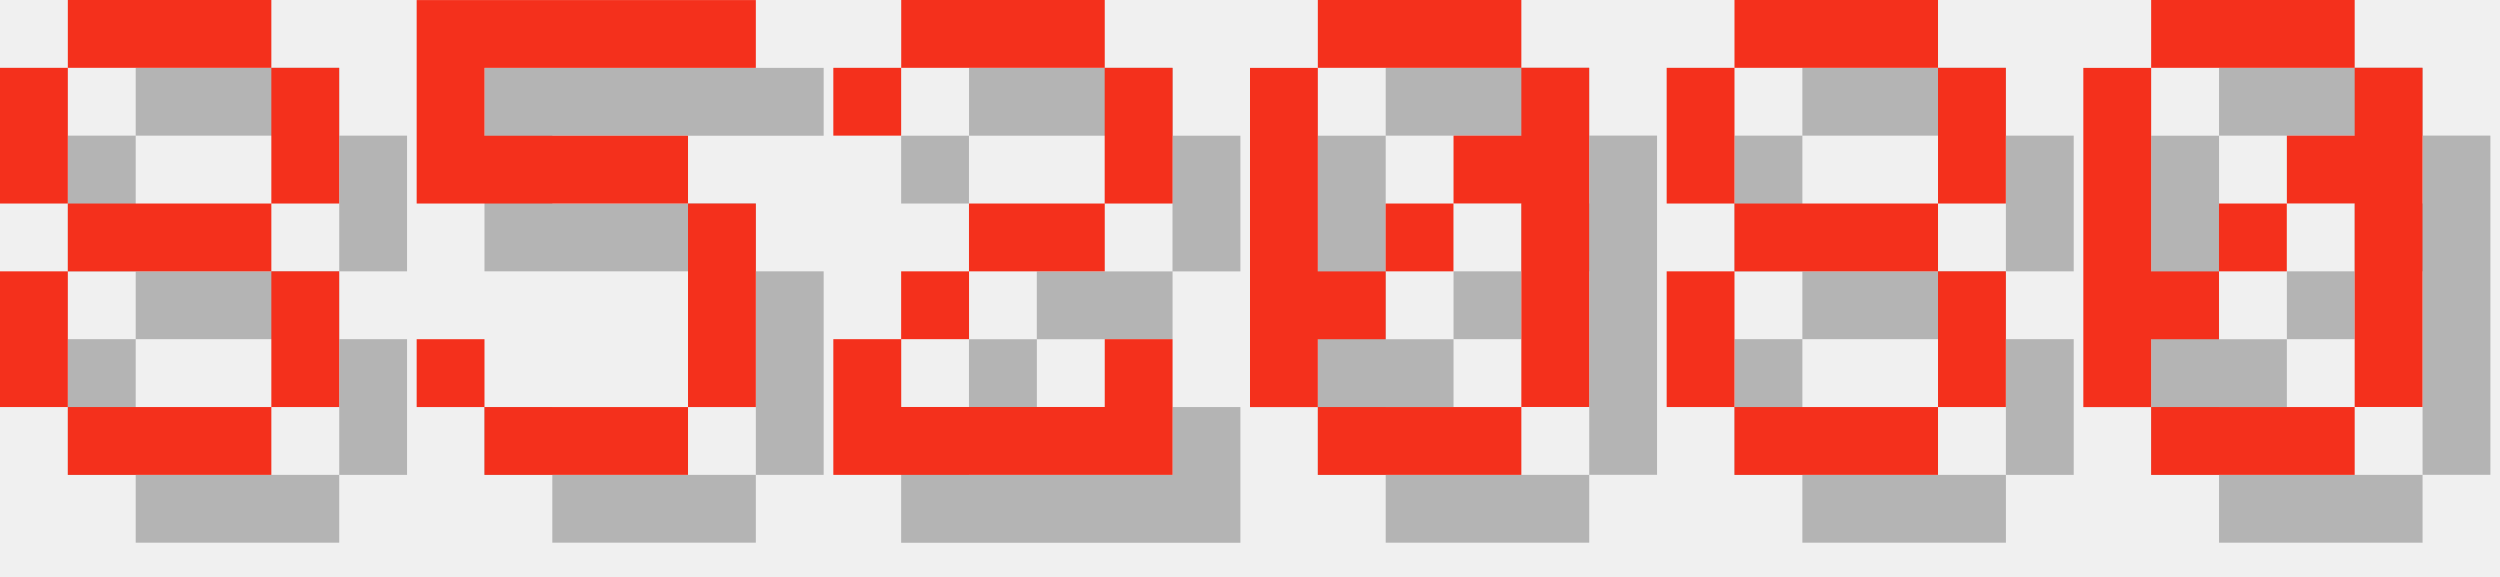
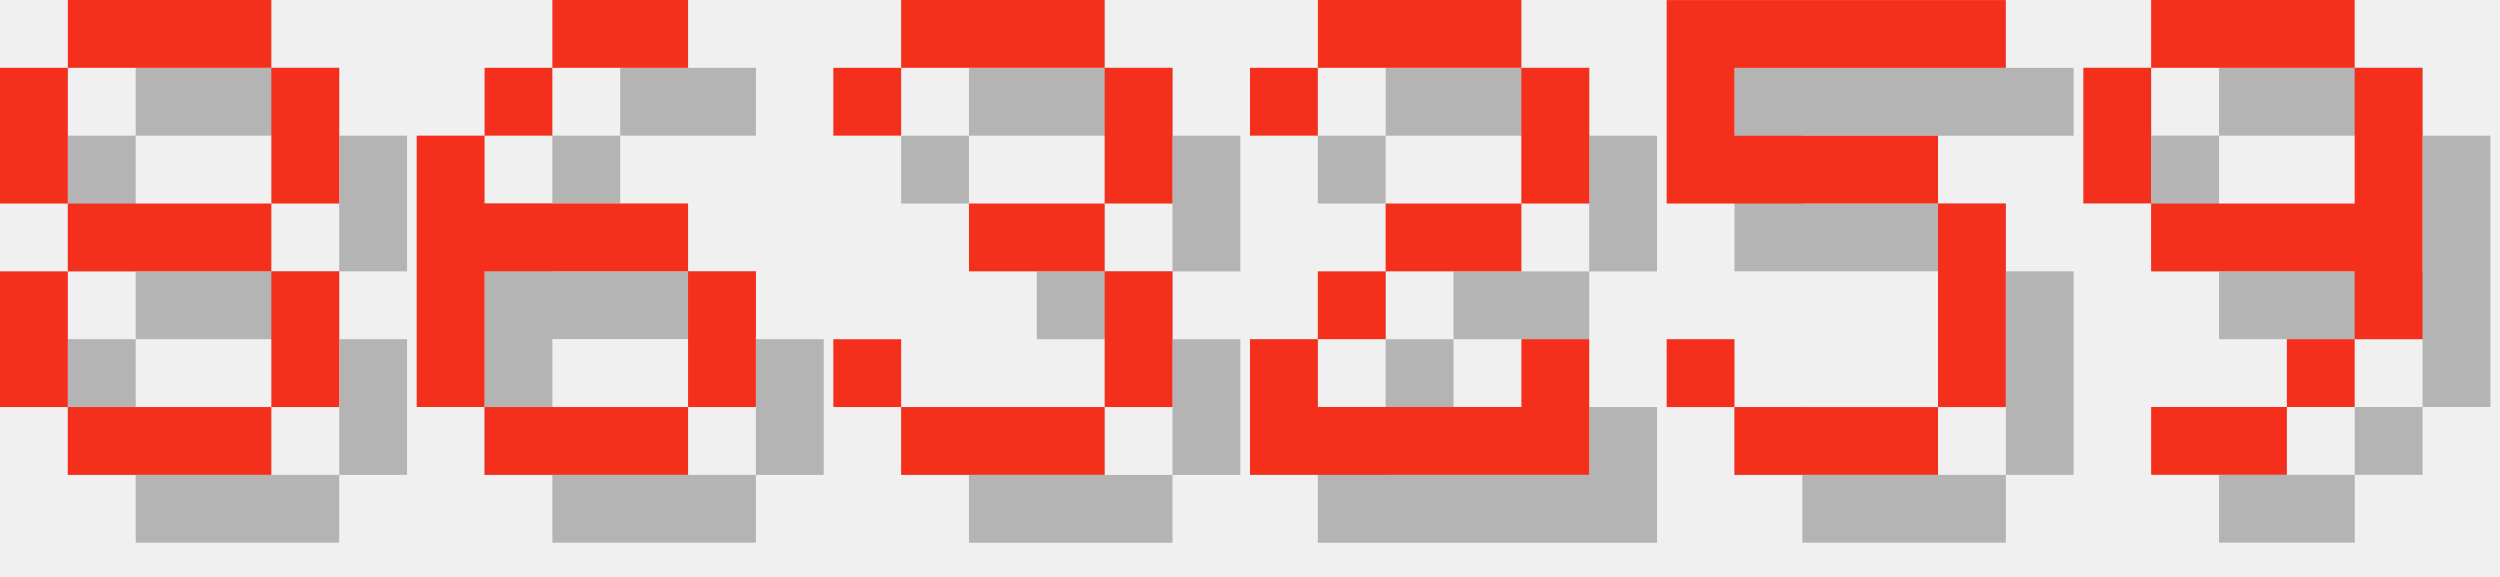
<svg xmlns="http://www.w3.org/2000/svg" version="1.1" width="156.0" height="36">
  <style>
        .text-foreground {
            fill: #F4301C;
        }
        .text-shadow {
            fill: #000000;
            fill-opacity: 0.25;
        }
    </style>
  <g class="digit" id="digit_8" transform="translate(0.0, 0), scale(4)">
    <path id="digit_8_shadow" class="text-shadow" d="m2.117 1.058v1.058h3.175v-1.058h-3.175zm3.175 1.058v2.117h1.058v-2.117h-1.058zm0 2.117h-3.175v1.058h3.175v-1.058zm0 1.058v2.117h1.058v-2.117h-1.058zm0 2.117h-3.175v1.058h3.175v-1.058zm-3.175 0v-2.117h-1.058v2.117h1.058zm0-3.175v-2.117h-1.058v2.117h1.058z" fill-opacity=".5" style="paint-order:stroke fill markers" />
    <path id="digit_8_fg" class="text-foreground" d="m1.058 0v1.058h3.175v-1.058h-3.175zm3.175 1.058v2.117h1.058v-2.117h-1.058zm0 2.117h-3.175v1.058h3.175v-1.058zm0 1.058v2.117h1.058v-2.117h-1.058zm0 2.117h-3.175v1.058h3.175v-1.058zm-3.175 0v-2.117h-1.058v2.117h1.058zm0-3.175v-2.117h-1.058v2.117h1.058z" fill="#fff" style="paint-order:stroke fill markers" />
  </g>
-   <g class="digit" id="digit_5" transform="translate(26.0, 0), scale(4)">
+   <g class="digit" id="digit_6" transform="translate(26.0, 0), scale(4)">
+     <path id="digit_6_shadow" class="text-shadow" d="m3.175 1.058v1.058h2.117v-1.058h-2.117zm0 1.058h-1.058v1.058h1.058v-1.058zm-1.058 1.058h-1.058v4.233h1.058v-2.117h3.175v-1.058h-3.175v-1.058zm3.175 2.117v2.117h1.058v-2.117h-1.058zm0 2.117h-3.175v1.058h3.175v-1.058z" fill-opacity=".5" style="paint-order:stroke fill markers" />
+     <path id="digit_6_fg" class="text-foreground" d="m2.117 0v1.058h2.117v-1.058h-2.117zm0 1.058h-1.058v1.058h1.058v-1.058zm-1.058 1.058h-1.058v4.233h1.058v-2.117h3.175v-1.058h-3.175v-1.058zm3.175 2.117v2.117h1.058v-2.117h-1.058zm0 2.117h-3.175v1.058h3.175v-1.058z" fill="#fff" style="paint-order:stroke fill markers" />
+   </g>
+   <g class="digit" id="digit_3" transform="translate(52.0, 0), scale(4)">
+     <path id="digit_3_shadow" class="text-shadow" d="m1.058 2.117v1.058h1.058v-1.058h3.175v2.117h-2.117v1.058h2.117v2.117h-3.175v-1.058h-1.058v1.058h1.058v1.058h3.175v-1.058h1.058v-2.117h-1.058v-1.058h1.058v-2.117h-1.058v-1.058h-3.175v1.058h-1.058z" fill-opacity=".5" style="paint-order:stroke fill markers" />
+     <path id="digit_3_fg" class="text-foreground" d="m0 1.058v1.058h1.058v-1.058h3.175v2.117h-2.117v1.058h2.117v2.117h-3.175v-1.058h-1.058v1.058h1.058v1.058h3.175v-1.058h1.058v-2.117h-1.058v-1.058h1.058v-2.117h-1.058v-1.058h-3.175v1.058h-1.058z" fill="#fff" style="paint-order:stroke fill markers" />
+   </g>
+   <g class="digit" id="digit_2" transform="translate(78.0, 0), scale(4)">
+     <path id="digit_2_shadow" class="text-shadow" d="m1.058 2.117v1.058h1.058v-1.058h3.175v2.117h-2.117v1.058h-1.058v1.058h-1.058v2.117h5.292v-2.117h-1.058v1.058h-3.175v-1.058h1.058v-1.058h2.117v-1.058h1.058v-2.117h-1.058v-1.058h-3.175v1.058h-1.058z" fill-opacity=".5" style="paint-order:stroke fill markers" />
+     <path id="digit_2_fg" class="text-foreground" d="m0 1.058v1.058h1.058v-1.058h3.175v2.117h-2.117v1.058h-1.058v1.058h-1.058v2.117h5.292v-2.117h-1.058v1.058h-3.175v-1.058h1.058v-1.058h2.117v-1.058h1.058v-2.117h-1.058v-1.058h-3.175v1.058h-1.058z" fill="#fff" style="paint-order:stroke fill markers" />
+   </g>
+   <g class="digit" id="digit_5" transform="translate(104.0, 0), scale(4)">
    <path id="digit_5_shadow" class="text-shadow" d="m1.058 1.058v3.175h4.233v3.175h-3.175v-1.058h-1.058v1.058h1.058v1.058h3.175v-1.058h1.058v-3.175h-1.058v-1.058h-3.175v-1.058h4.233v-1.058h-5.292z" fill-opacity=".5" style="paint-order:stroke fill markers" />
    <path id="digit_5_fg" class="text-foreground" d="m0 0v3.175h4.233v3.175h-3.175v-1.058h-1.058v1.058h1.058v1.058h3.175v-1.058h1.058v-3.175h-1.058v-1.058h-3.175v-1.058h4.233v-1.058h-5.292z" fill="#fff" style="paint-order:stroke fill markers" />
  </g>
-   <g class="digit" id="digit_2" transform="translate(52.0, 0), scale(4)">
-     <path id="digit_2_shadow" class="text-shadow" d="m1.058 2.117v1.058h1.058v-1.058h3.175v2.117h-2.117v1.058h-1.058v1.058h-1.058v2.117h5.292v-2.117h-1.058v1.058h-3.175v-1.058h1.058v-1.058h2.117v-1.058h1.058v-2.117h-1.058v-1.058h-3.175v1.058h-1.058z" fill-opacity=".5" style="paint-order:stroke fill markers" />
-     <path id="digit_2_fg" class="text-foreground" d="m0 1.058v1.058h1.058v-1.058h3.175v2.117h-2.117v1.058h-1.058v1.058h-1.058v2.117h5.292v-2.117h-1.058v1.058h-3.175v-1.058h1.058v-1.058h2.117v-1.058h1.058v-2.117h-1.058v-1.058h-3.175v1.058h-1.058z" fill="#fff" style="paint-order:stroke fill markers" />
-   </g>
-   <g class="digit" id="digit_0" transform="translate(78.0, 0), scale(4)">
-     <path id="digit_0_shadow" class="text-shadow" d="m2.117 1.058v1.058h3.175v-1.058h-3.175zm3.175 1.058v1.058h-1.058v1.058h1.058v3.175h1.058v-5.292h-1.058zm0 5.292h-3.175v1.058h3.175v-1.058zm-3.175 0v-1.058h1.058v-1.058h-1.058v-3.175h-1.058v5.292h1.058zm1.058-2.117h1.058v-1.058h-1.058v1.058z" fill-opacity=".5" style="paint-order:stroke fill markers" />
-     <path id="digit_0_fg" class="text-foreground" d="m1.058 0v1.058h3.175v-1.058h-3.175zm3.175 1.058v1.058h-1.058v1.058h1.058v3.175h1.058v-5.292h-1.058zm0 5.292h-3.175v1.058h3.175v-1.058zm-3.175 0v-1.058h1.058v-1.058h-1.058v-3.175h-1.058v5.292h1.058zm1.058-2.117h1.058v-1.058h-1.058v1.058z" fill="#fff" style="paint-order:stroke fill markers" />
-   </g>
-   <g class="digit" id="digit_8" transform="translate(104.0, 0), scale(4)">
-     <path id="digit_8_shadow" class="text-shadow" d="m2.117 1.058v1.058h3.175v-1.058h-3.175zm3.175 1.058v2.117h1.058v-2.117h-1.058zm0 2.117h-3.175v1.058h3.175v-1.058zm0 1.058v2.117h1.058v-2.117h-1.058zm0 2.117h-3.175v1.058h3.175v-1.058zm-3.175 0v-2.117h-1.058v2.117h1.058zm0-3.175v-2.117h-1.058v2.117h1.058z" fill-opacity=".5" style="paint-order:stroke fill markers" />
-     <path id="digit_8_fg" class="text-foreground" d="m1.058 0v1.058h3.175v-1.058h-3.175zm3.175 1.058v2.117h1.058v-2.117h-1.058zm0 2.117h-3.175v1.058h3.175v-1.058zm0 1.058v2.117h1.058v-2.117h-1.058zm0 2.117h-3.175v1.058h3.175v-1.058zm-3.175 0v-2.117h-1.058v2.117h1.058zm0-3.175v-2.117h-1.058v2.117h1.058z" fill="#fff" style="paint-order:stroke fill markers" />
-   </g>
-   <g class="digit" id="digit_0" transform="translate(130.0, 0), scale(4)">
-     <path id="digit_0_shadow" class="text-shadow" d="m2.117 1.058v1.058h3.175v-1.058h-3.175zm3.175 1.058v1.058h-1.058v1.058h1.058v3.175h1.058v-5.292h-1.058zm0 5.292h-3.175v1.058h3.175v-1.058zm-3.175 0v-1.058h1.058v-1.058h-1.058v-3.175h-1.058v5.292h1.058zm1.058-2.117h1.058v-1.058h-1.058v1.058z" fill-opacity=".5" style="paint-order:stroke fill markers" />
-     <path id="digit_0_fg" class="text-foreground" d="m1.058 0v1.058h3.175v-1.058h-3.175zm3.175 1.058v1.058h-1.058v1.058h1.058v3.175h1.058v-5.292h-1.058zm0 5.292h-3.175v1.058h3.175v-1.058zm-3.175 0v-1.058h1.058v-1.058h-1.058v-3.175h-1.058v5.292h1.058zm1.058-2.117h1.058v-1.058h-1.058v1.058z" fill="#fff" style="paint-order:stroke fill markers" />
+   <g class="digit" id="digit_9" transform="translate(130.0, 0), scale(4)">
+     <path id="digit_9_shadow" class="text-shadow" d="m2.117 1.058v1.058h3.175v-1.058h-3.175zm3.175 1.058v2.117h-3.175v1.058h3.175v1.058h1.058v-4.233h-1.058zm0 4.233h-1.058v1.058h1.058v-1.058zm-1.058 1.058h-2.117v1.058h2.117v-1.058zm-2.117-3.175v-2.117h-1.058v2.117h1.058z" fill-opacity=".5" style="paint-order:stroke fill markers" />
+     <path id="digit_9_fg" class="text-foreground" d="m1.058 0v1.058h3.175v-1.058h-3.175zm3.175 1.058v2.117h-3.175v1.058h3.175v1.058h1.058v-4.233h-1.058zm0 4.233h-1.058v1.058h1.058v-1.058zm-1.058 1.058h-2.117v1.058h2.117v-1.058zm-2.117-3.175v-2.117h-1.058v2.117h1.058z" fill="#fff" style="paint-order:stroke fill markers" />
  </g>
</svg>
